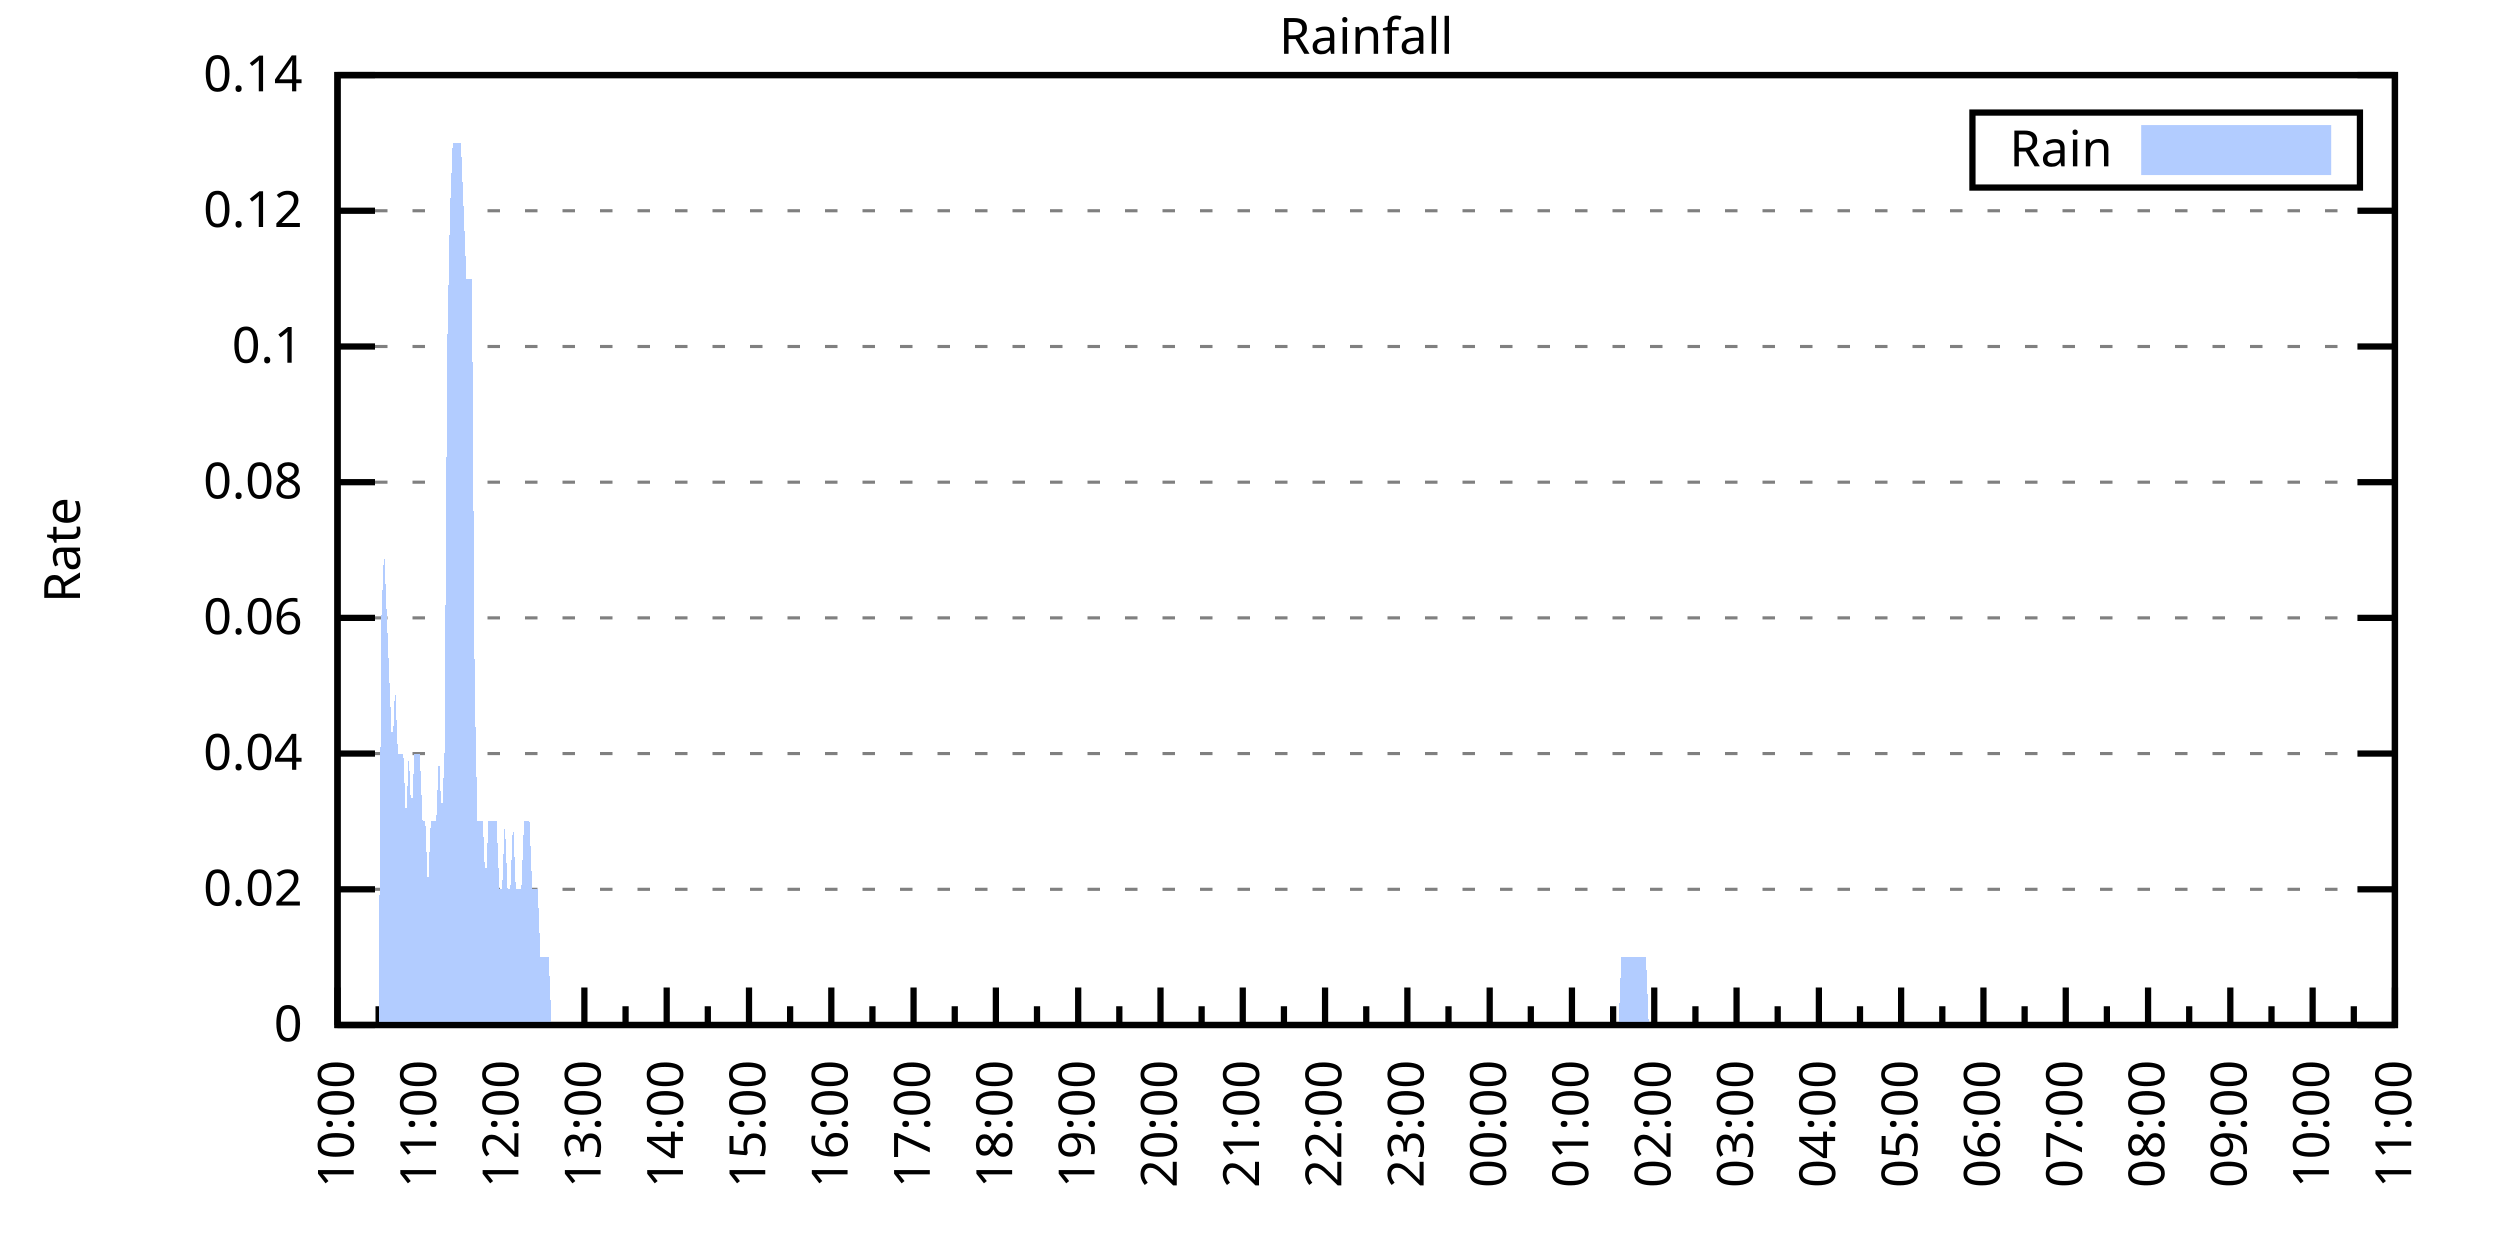
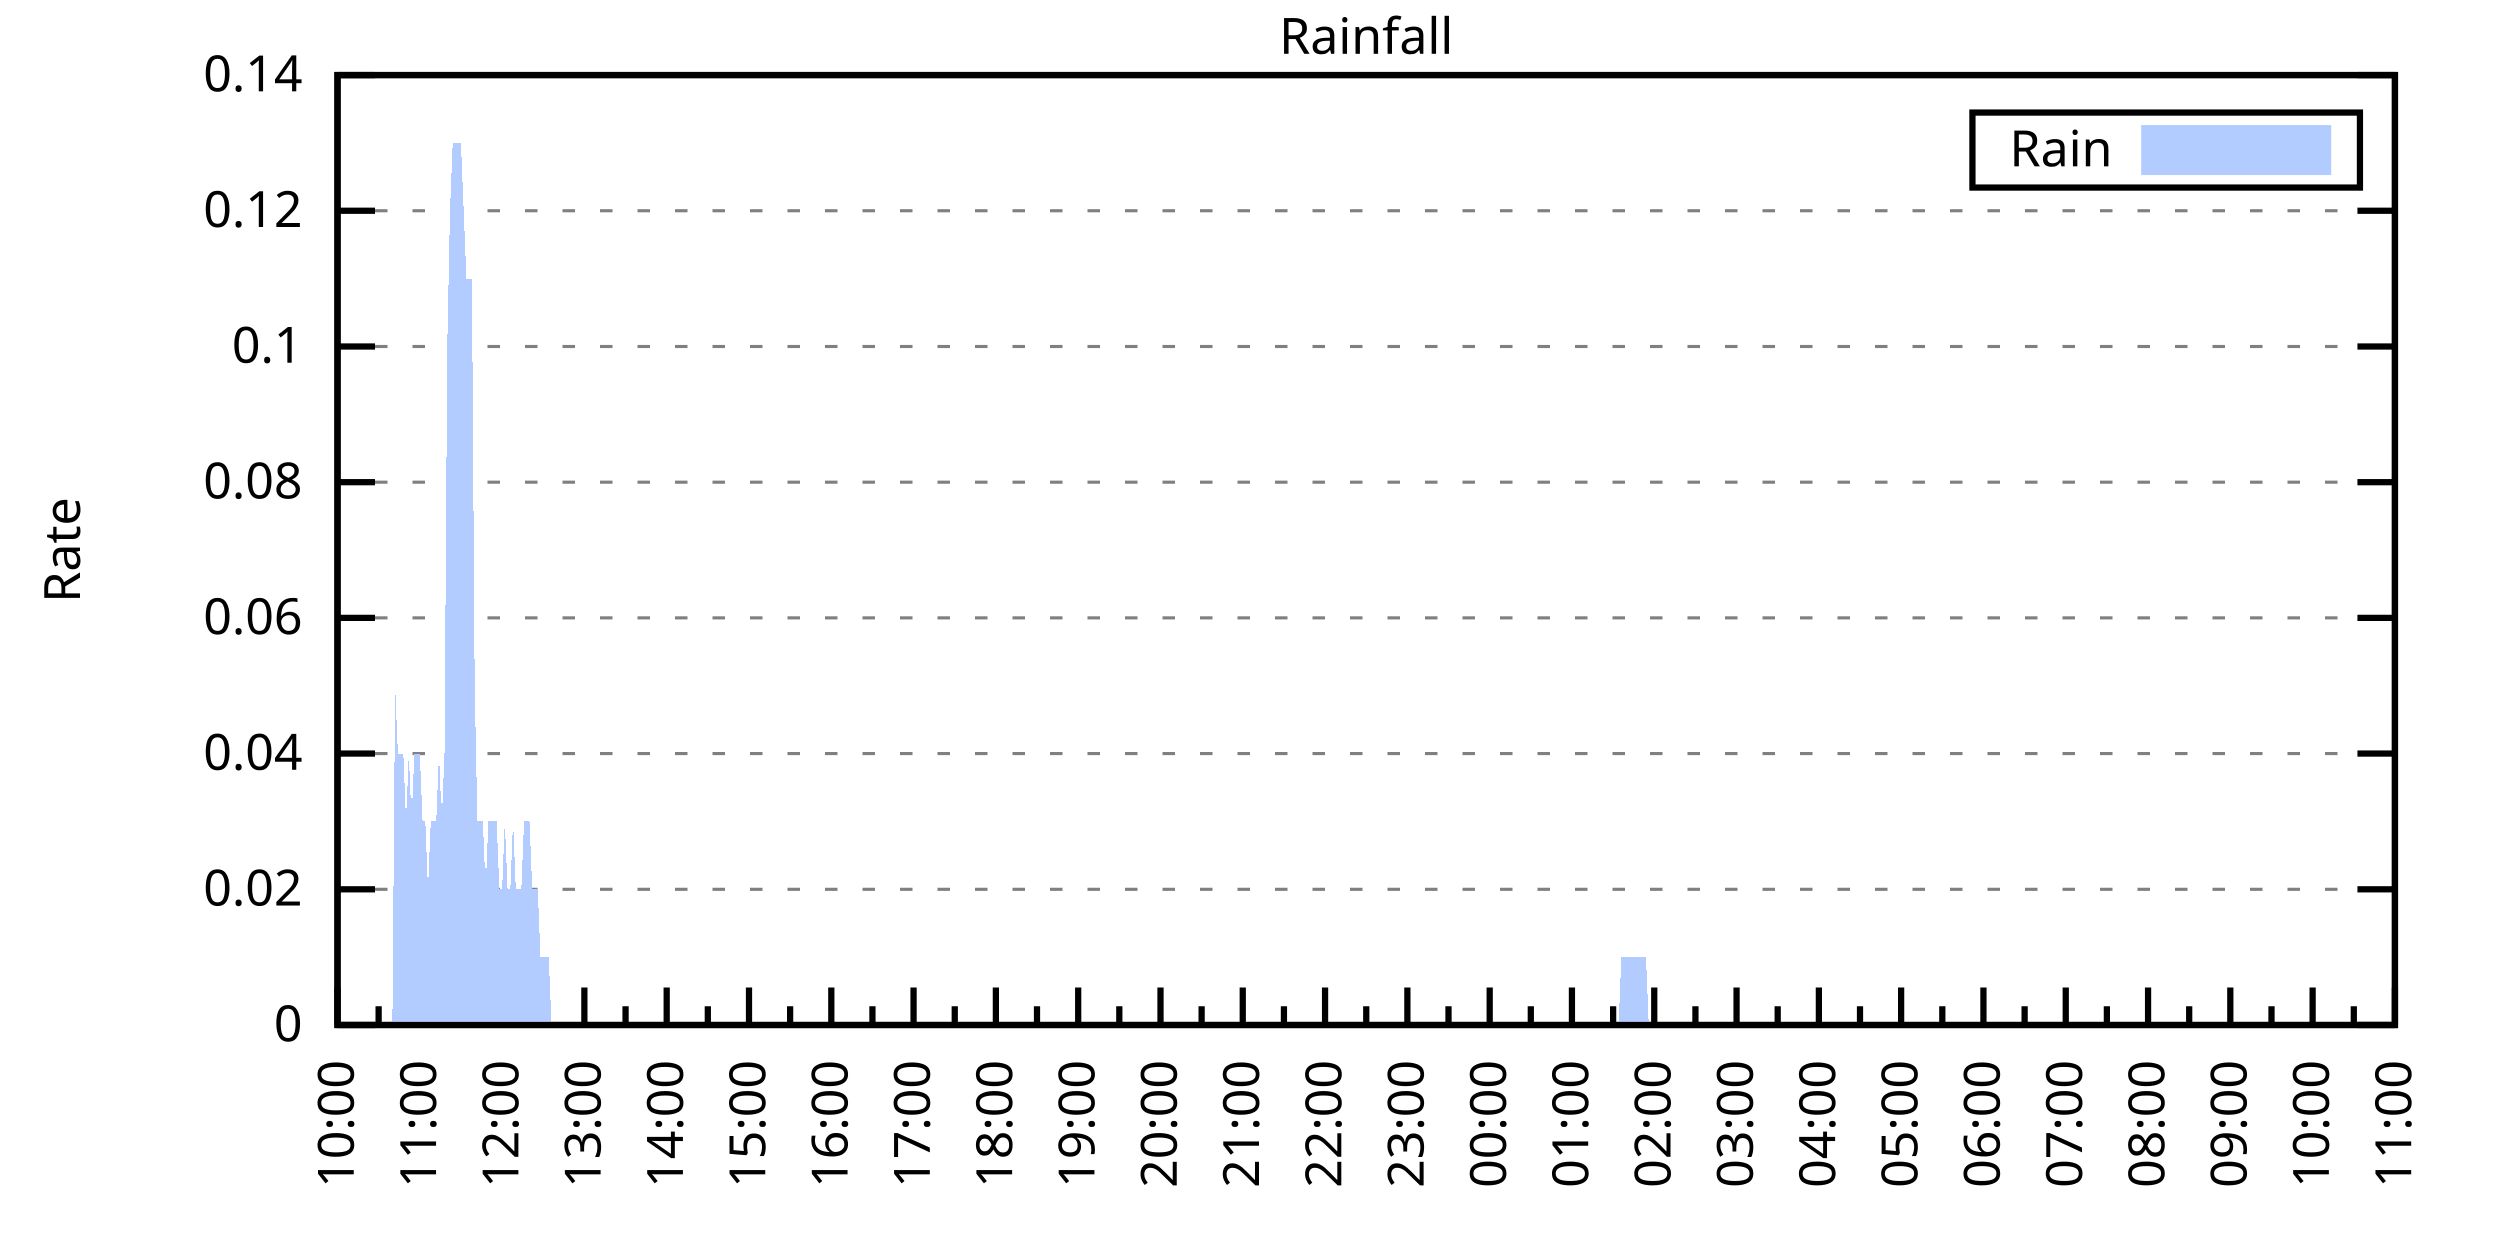
<svg xmlns="http://www.w3.org/2000/svg" xmlns:xlink="http://www.w3.org/1999/xlink" width="400" height="200" viewBox="0 0 400 200">
  <g id="gnuplot_canvas">
    <rect x="0" y="0" width="400" height="200" fill="none" />
    <defs>
      <circle id="gpDot" r="0.5" stroke-width="0.5" stroke="currentColor" />
      <path id="gpPt0" stroke-width="0.333" stroke="currentColor" d="M-1,0 h2 M0,-1 v2" />
      <path id="gpPt1" stroke-width="0.333" stroke="currentColor" d="M-1,-1 L1,1 M1,-1 L-1,1" />
      <path id="gpPt2" stroke-width="0.333" stroke="currentColor" d="M-1,0 L1,0 M0,-1 L0,1 M-1,-1 L1,1 M-1,1 L1,-1" />
      <rect id="gpPt3" stroke-width="0.333" stroke="currentColor" x="-1" y="-1" width="2" height="2" />
      <rect id="gpPt4" stroke-width="0.333" stroke="currentColor" fill="currentColor" x="-1" y="-1" width="2" height="2" />
      <circle id="gpPt5" stroke-width="0.333" stroke="currentColor" cx="0" cy="0" r="1" />
      <use xlink:href="#gpPt5" id="gpPt6" fill="currentColor" stroke="none" />
      <path id="gpPt7" stroke-width="0.333" stroke="currentColor" d="M0,-1.33 L-1.33,0.67 L1.33,0.67 z" />
      <use xlink:href="#gpPt7" id="gpPt8" fill="currentColor" stroke="none" />
      <use xlink:href="#gpPt7" id="gpPt9" stroke="currentColor" transform="rotate(180)" />
      <use xlink:href="#gpPt9" id="gpPt10" fill="currentColor" stroke="none" />
      <use xlink:href="#gpPt3" id="gpPt11" stroke="currentColor" transform="rotate(45)" />
      <use xlink:href="#gpPt11" id="gpPt12" fill="currentColor" stroke="none" />
      <path id="gpPt13" stroke-width="0.333" stroke="currentColor" d="M0,1.330 L1.265,0.411 L0.782,-1.067 L-0.782,-1.076 L-1.265,0.411 z" />
      <use xlink:href="#gpPt13" id="gpPt14" fill="currentColor" stroke="none" />
      <filter id="textbox" filterUnits="objectBoundingBox" x="0" y="0" height="1" width="1">
        <feFlood flood-color="white" flood-opacity="1" result="bgnd" />
        <feComposite in="SourceGraphic" in2="bgnd" operator="atop" />
      </filter>
      <filter id="greybox" filterUnits="objectBoundingBox" x="0" y="0" height="1" width="1">
        <feFlood flood-color="lightgrey" flood-opacity="1" result="grey" />
        <feComposite in="SourceGraphic" in2="grey" operator="atop" />
      </filter>
    </defs>
    <g fill="none" color="white" stroke="currentColor" stroke-width="1.00" stroke-linecap="butt" stroke-linejoin="miter">
</g>
    <g fill="none" color="black" stroke="currentColor" stroke-width="1.00" stroke-linecap="butt" stroke-linejoin="miter">
      <g stroke="none" shape-rendering="crispEdges">
        <polygon fill="rgb(255, 255, 255)" points="54.00,164.00 383.18,164.00 383.18,12.02 54.00,12.02 " />
      </g>
    </g>
    <g fill="none" color="black" stroke="currentColor" stroke-width="1.00" stroke-linecap="butt" stroke-linejoin="miter">
</g>
    <g fill="none" color="black" stroke="black" stroke-width="0.50" stroke-linecap="butt" stroke-linejoin="miter">
</g>
    <g fill="none" color="gray" stroke="currentColor" stroke-width="0.50" stroke-linecap="butt" stroke-linejoin="miter">
      <path stroke="gray" stroke-dasharray="2,4" class="gridline" d="M54.00,164.00 L383.19,164.00  " />
    </g>
    <g fill="none" color="gray" stroke="gray" stroke-width="1.00" stroke-linecap="butt" stroke-linejoin="miter">
</g>
    <g fill="none" color="black" stroke="currentColor" stroke-width="1.00" stroke-linecap="butt" stroke-linejoin="miter">
      <path stroke="black" d="M54.00,164.00 L60.00,164.00 M383.19,164.00 L377.19,164.00  " />
      <g transform="translate(48.40,166.60)" stroke="none" fill="black" font-family="Sans" font-size="8.00" text-anchor="end">
        <text>
          <tspan font-family="Sans"> 0</tspan>
        </text>
      </g>
    </g>
    <g fill="none" color="black" stroke="currentColor" stroke-width="1.00" stroke-linecap="butt" stroke-linejoin="miter">
</g>
    <g fill="none" color="black" stroke="black" stroke-width="0.50" stroke-linecap="butt" stroke-linejoin="miter">
</g>
    <g fill="none" color="gray" stroke="currentColor" stroke-width="0.50" stroke-linecap="butt" stroke-linejoin="miter">
      <path stroke="gray" stroke-dasharray="2,4" class="gridline" d="M54.00,142.29 L383.19,142.29  " />
    </g>
    <g fill="none" color="gray" stroke="gray" stroke-width="1.00" stroke-linecap="butt" stroke-linejoin="miter">
</g>
    <g fill="none" color="black" stroke="currentColor" stroke-width="1.00" stroke-linecap="butt" stroke-linejoin="miter">
      <path stroke="black" d="M54.00,142.29 L60.00,142.29 M383.19,142.29 L377.19,142.29  " />
      <g transform="translate(48.40,144.89)" stroke="none" fill="black" font-family="Sans" font-size="8.00" text-anchor="end">
        <text>
          <tspan font-family="Sans"> 0.02</tspan>
        </text>
      </g>
    </g>
    <g fill="none" color="black" stroke="currentColor" stroke-width="1.00" stroke-linecap="butt" stroke-linejoin="miter">
</g>
    <g fill="none" color="black" stroke="black" stroke-width="0.50" stroke-linecap="butt" stroke-linejoin="miter">
</g>
    <g fill="none" color="gray" stroke="currentColor" stroke-width="0.50" stroke-linecap="butt" stroke-linejoin="miter">
      <path stroke="gray" stroke-dasharray="2,4" class="gridline" d="M54.00,120.57 L383.19,120.57  " />
    </g>
    <g fill="none" color="gray" stroke="gray" stroke-width="1.00" stroke-linecap="butt" stroke-linejoin="miter">
</g>
    <g fill="none" color="black" stroke="currentColor" stroke-width="1.00" stroke-linecap="butt" stroke-linejoin="miter">
      <path stroke="black" d="M54.00,120.57 L60.00,120.57 M383.19,120.57 L377.19,120.57  " />
      <g transform="translate(48.40,123.17)" stroke="none" fill="black" font-family="Sans" font-size="8.00" text-anchor="end">
        <text>
          <tspan font-family="Sans"> 0.04</tspan>
        </text>
      </g>
    </g>
    <g fill="none" color="black" stroke="currentColor" stroke-width="1.00" stroke-linecap="butt" stroke-linejoin="miter">
</g>
    <g fill="none" color="black" stroke="black" stroke-width="0.50" stroke-linecap="butt" stroke-linejoin="miter">
</g>
    <g fill="none" color="gray" stroke="currentColor" stroke-width="0.50" stroke-linecap="butt" stroke-linejoin="miter">
      <path stroke="gray" stroke-dasharray="2,4" class="gridline" d="M54.00,98.86 L383.19,98.86  " />
    </g>
    <g fill="none" color="gray" stroke="gray" stroke-width="1.00" stroke-linecap="butt" stroke-linejoin="miter">
</g>
    <g fill="none" color="black" stroke="currentColor" stroke-width="1.00" stroke-linecap="butt" stroke-linejoin="miter">
      <path stroke="black" d="M54.00,98.86 L60.00,98.86 M383.19,98.86 L377.19,98.86  " />
      <g transform="translate(48.40,101.46)" stroke="none" fill="black" font-family="Sans" font-size="8.00" text-anchor="end">
        <text>
          <tspan font-family="Sans"> 0.06</tspan>
        </text>
      </g>
    </g>
    <g fill="none" color="black" stroke="currentColor" stroke-width="1.00" stroke-linecap="butt" stroke-linejoin="miter">
</g>
    <g fill="none" color="black" stroke="black" stroke-width="0.50" stroke-linecap="butt" stroke-linejoin="miter">
</g>
    <g fill="none" color="gray" stroke="currentColor" stroke-width="0.50" stroke-linecap="butt" stroke-linejoin="miter">
      <path stroke="gray" stroke-dasharray="2,4" class="gridline" d="M54.00,77.15 L383.19,77.15  " />
    </g>
    <g fill="none" color="gray" stroke="gray" stroke-width="1.00" stroke-linecap="butt" stroke-linejoin="miter">
</g>
    <g fill="none" color="black" stroke="currentColor" stroke-width="1.00" stroke-linecap="butt" stroke-linejoin="miter">
      <path stroke="black" d="M54.00,77.15 L60.00,77.15 M383.19,77.15 L377.19,77.15  " />
      <g transform="translate(48.40,79.75)" stroke="none" fill="black" font-family="Sans" font-size="8.00" text-anchor="end">
        <text>
          <tspan font-family="Sans"> 0.08</tspan>
        </text>
      </g>
    </g>
    <g fill="none" color="black" stroke="currentColor" stroke-width="1.00" stroke-linecap="butt" stroke-linejoin="miter">
</g>
    <g fill="none" color="black" stroke="black" stroke-width="0.50" stroke-linecap="butt" stroke-linejoin="miter">
</g>
    <g fill="none" color="gray" stroke="currentColor" stroke-width="0.50" stroke-linecap="butt" stroke-linejoin="miter">
      <path stroke="gray" stroke-dasharray="2,4" class="gridline" d="M54.00,55.44 L383.19,55.44  " />
    </g>
    <g fill="none" color="gray" stroke="gray" stroke-width="1.00" stroke-linecap="butt" stroke-linejoin="miter">
</g>
    <g fill="none" color="black" stroke="currentColor" stroke-width="1.00" stroke-linecap="butt" stroke-linejoin="miter">
      <path stroke="black" d="M54.00,55.44 L60.00,55.44 M383.19,55.44 L377.19,55.44  " />
      <g transform="translate(48.40,58.04)" stroke="none" fill="black" font-family="Sans" font-size="8.00" text-anchor="end">
        <text>
          <tspan font-family="Sans"> 0.1</tspan>
        </text>
      </g>
    </g>
    <g fill="none" color="black" stroke="currentColor" stroke-width="1.00" stroke-linecap="butt" stroke-linejoin="miter">
</g>
    <g fill="none" color="black" stroke="black" stroke-width="0.50" stroke-linecap="butt" stroke-linejoin="miter">
</g>
    <g fill="none" color="gray" stroke="currentColor" stroke-width="0.50" stroke-linecap="butt" stroke-linejoin="miter">
      <path stroke="gray" stroke-dasharray="2,4" class="gridline" d="M54.00,33.72 L383.19,33.72  " />
    </g>
    <g fill="none" color="gray" stroke="gray" stroke-width="1.00" stroke-linecap="butt" stroke-linejoin="miter">
</g>
    <g fill="none" color="black" stroke="currentColor" stroke-width="1.00" stroke-linecap="butt" stroke-linejoin="miter">
      <path stroke="black" d="M54.00,33.72 L60.00,33.72 M383.19,33.72 L377.19,33.72  " />
      <g transform="translate(48.40,36.32)" stroke="none" fill="black" font-family="Sans" font-size="8.00" text-anchor="end">
        <text>
          <tspan font-family="Sans"> 0.12</tspan>
        </text>
      </g>
    </g>
    <g fill="none" color="black" stroke="currentColor" stroke-width="1.00" stroke-linecap="butt" stroke-linejoin="miter">
</g>
    <g fill="none" color="black" stroke="black" stroke-width="0.50" stroke-linecap="butt" stroke-linejoin="miter">
</g>
    <g fill="none" color="gray" stroke="currentColor" stroke-width="0.50" stroke-linecap="butt" stroke-linejoin="miter">
      <path stroke="gray" stroke-dasharray="2,4" class="gridline" d="M54.00,12.01 L383.19,12.01  " />
    </g>
    <g fill="none" color="gray" stroke="gray" stroke-width="1.00" stroke-linecap="butt" stroke-linejoin="miter">
</g>
    <g fill="none" color="black" stroke="currentColor" stroke-width="1.00" stroke-linecap="butt" stroke-linejoin="miter">
      <path stroke="black" d="M54.00,12.01 L60.00,12.01 M383.19,12.01 L377.19,12.01  " />
      <g transform="translate(48.40,14.61)" stroke="none" fill="black" font-family="Sans" font-size="8.00" text-anchor="end">
        <text>
          <tspan font-family="Sans"> 0.14</tspan>
        </text>
      </g>
    </g>
    <g fill="none" color="black" stroke="currentColor" stroke-width="1.00" stroke-linecap="butt" stroke-linejoin="miter">
      <path stroke="black" d="M54.00,164.00 L54.00,158.00  " />
      <g transform="translate(56.60,169.60) rotate(270)" stroke="none" fill="black" font-family="Sans" font-size="8.00" text-anchor="end">
        <text>
          <tspan font-family="Sans">10:00</tspan>
        </text>
      </g>
    </g>
    <g fill="none" color="black" stroke="currentColor" stroke-width="1.00" stroke-linecap="butt" stroke-linejoin="miter">
      <path stroke="black" d="M60.58,164.00 L60.58,161.00 M67.17,164.00 L67.17,158.00  " />
      <g transform="translate(69.77,169.60) rotate(270)" stroke="none" fill="black" font-family="Sans" font-size="8.00" text-anchor="end">
        <text>
          <tspan font-family="Sans">11:00</tspan>
        </text>
      </g>
    </g>
    <g fill="none" color="black" stroke="currentColor" stroke-width="1.00" stroke-linecap="butt" stroke-linejoin="miter">
      <path stroke="black" d="M73.75,164.00 L73.75,161.00 M80.34,164.00 L80.34,158.00  " />
      <g transform="translate(82.94,169.60) rotate(270)" stroke="none" fill="black" font-family="Sans" font-size="8.00" text-anchor="end">
        <text>
          <tspan font-family="Sans">12:00</tspan>
        </text>
      </g>
    </g>
    <g fill="none" color="black" stroke="currentColor" stroke-width="1.00" stroke-linecap="butt" stroke-linejoin="miter">
      <path stroke="black" d="M86.92,164.00 L86.92,161.00 M93.50,164.00 L93.50,158.00  " />
      <g transform="translate(96.10,169.60) rotate(270)" stroke="none" fill="black" font-family="Sans" font-size="8.00" text-anchor="end">
        <text>
          <tspan font-family="Sans">13:00</tspan>
        </text>
      </g>
    </g>
    <g fill="none" color="black" stroke="currentColor" stroke-width="1.00" stroke-linecap="butt" stroke-linejoin="miter">
      <path stroke="black" d="M100.09,164.00 L100.09,161.00 M106.67,164.00 L106.67,158.00  " />
      <g transform="translate(109.27,169.60) rotate(270)" stroke="none" fill="black" font-family="Sans" font-size="8.00" text-anchor="end">
        <text>
          <tspan font-family="Sans">14:00</tspan>
        </text>
      </g>
    </g>
    <g fill="none" color="black" stroke="currentColor" stroke-width="1.00" stroke-linecap="butt" stroke-linejoin="miter">
      <path stroke="black" d="M113.25,164.00 L113.25,161.00 M119.84,164.00 L119.84,158.00  " />
      <g transform="translate(122.44,169.60) rotate(270)" stroke="none" fill="black" font-family="Sans" font-size="8.00" text-anchor="end">
        <text>
          <tspan font-family="Sans">15:00</tspan>
        </text>
      </g>
    </g>
    <g fill="none" color="black" stroke="currentColor" stroke-width="1.00" stroke-linecap="butt" stroke-linejoin="miter">
      <path stroke="black" d="M126.42,164.00 L126.42,161.00 M133.01,164.00 L133.01,158.00  " />
      <g transform="translate(135.61,169.60) rotate(270)" stroke="none" fill="black" font-family="Sans" font-size="8.00" text-anchor="end">
        <text>
          <tspan font-family="Sans">16:00</tspan>
        </text>
      </g>
    </g>
    <g fill="none" color="black" stroke="currentColor" stroke-width="1.00" stroke-linecap="butt" stroke-linejoin="miter">
      <path stroke="black" d="M139.59,164.00 L139.59,161.00 M146.17,164.00 L146.17,158.00  " />
      <g transform="translate(148.77,169.60) rotate(270)" stroke="none" fill="black" font-family="Sans" font-size="8.00" text-anchor="end">
        <text>
          <tspan font-family="Sans">17:00</tspan>
        </text>
      </g>
    </g>
    <g fill="none" color="black" stroke="currentColor" stroke-width="1.00" stroke-linecap="butt" stroke-linejoin="miter">
      <path stroke="black" d="M152.76,164.00 L152.76,161.00 M159.34,164.00 L159.34,158.00  " />
      <g transform="translate(161.94,169.60) rotate(270)" stroke="none" fill="black" font-family="Sans" font-size="8.00" text-anchor="end">
        <text>
          <tspan font-family="Sans">18:00</tspan>
        </text>
      </g>
    </g>
    <g fill="none" color="black" stroke="currentColor" stroke-width="1.00" stroke-linecap="butt" stroke-linejoin="miter">
      <path stroke="black" d="M165.92,164.00 L165.92,161.00 M172.51,164.00 L172.51,158.00  " />
      <g transform="translate(175.11,169.60) rotate(270)" stroke="none" fill="black" font-family="Sans" font-size="8.00" text-anchor="end">
        <text>
          <tspan font-family="Sans">19:00</tspan>
        </text>
      </g>
    </g>
    <g fill="none" color="black" stroke="currentColor" stroke-width="1.00" stroke-linecap="butt" stroke-linejoin="miter">
      <path stroke="black" d="M179.09,164.00 L179.09,161.00 M185.68,164.00 L185.68,158.00  " />
      <g transform="translate(188.28,169.60) rotate(270)" stroke="none" fill="black" font-family="Sans" font-size="8.00" text-anchor="end">
        <text>
          <tspan font-family="Sans">20:00</tspan>
        </text>
      </g>
    </g>
    <g fill="none" color="black" stroke="currentColor" stroke-width="1.00" stroke-linecap="butt" stroke-linejoin="miter">
      <path stroke="black" d="M192.26,164.00 L192.26,161.00 M198.84,164.00 L198.84,158.00  " />
      <g transform="translate(201.44,169.60) rotate(270)" stroke="none" fill="black" font-family="Sans" font-size="8.00" text-anchor="end">
        <text>
          <tspan font-family="Sans">21:00</tspan>
        </text>
      </g>
    </g>
    <g fill="none" color="black" stroke="currentColor" stroke-width="1.00" stroke-linecap="butt" stroke-linejoin="miter">
      <path stroke="black" d="M205.43,164.00 L205.43,161.00 M212.01,164.00 L212.01,158.00  " />
      <g transform="translate(214.61,169.60) rotate(270)" stroke="none" fill="black" font-family="Sans" font-size="8.00" text-anchor="end">
        <text>
          <tspan font-family="Sans">22:00</tspan>
        </text>
      </g>
    </g>
    <g fill="none" color="black" stroke="currentColor" stroke-width="1.00" stroke-linecap="butt" stroke-linejoin="miter">
      <path stroke="black" d="M218.60,164.00 L218.60,161.00 M225.18,164.00 L225.18,158.00  " />
      <g transform="translate(227.78,169.60) rotate(270)" stroke="none" fill="black" font-family="Sans" font-size="8.00" text-anchor="end">
        <text>
          <tspan font-family="Sans">23:00</tspan>
        </text>
      </g>
    </g>
    <g fill="none" color="black" stroke="currentColor" stroke-width="1.00" stroke-linecap="butt" stroke-linejoin="miter">
      <path stroke="black" d="M231.76,164.00 L231.76,161.00 M238.35,164.00 L238.35,158.00  " />
      <g transform="translate(240.95,169.60) rotate(270)" stroke="none" fill="black" font-family="Sans" font-size="8.00" text-anchor="end">
        <text>
          <tspan font-family="Sans">00:00</tspan>
        </text>
      </g>
    </g>
    <g fill="none" color="black" stroke="currentColor" stroke-width="1.00" stroke-linecap="butt" stroke-linejoin="miter">
      <path stroke="black" d="M244.93,164.00 L244.93,161.00 M251.51,164.00 L251.51,158.00  " />
      <g transform="translate(254.11,169.60) rotate(270)" stroke="none" fill="black" font-family="Sans" font-size="8.00" text-anchor="end">
        <text>
          <tspan font-family="Sans">01:00</tspan>
        </text>
      </g>
    </g>
    <g fill="none" color="black" stroke="currentColor" stroke-width="1.00" stroke-linecap="butt" stroke-linejoin="miter">
      <path stroke="black" d="M258.10,164.00 L258.10,161.00 M264.68,164.00 L264.68,158.00  " />
      <g transform="translate(267.28,169.60) rotate(270)" stroke="none" fill="black" font-family="Sans" font-size="8.00" text-anchor="end">
        <text>
          <tspan font-family="Sans">02:00</tspan>
        </text>
      </g>
    </g>
    <g fill="none" color="black" stroke="currentColor" stroke-width="1.00" stroke-linecap="butt" stroke-linejoin="miter">
      <path stroke="black" d="M271.27,164.00 L271.27,161.00 M277.85,164.00 L277.85,158.00  " />
      <g transform="translate(280.45,169.60) rotate(270)" stroke="none" fill="black" font-family="Sans" font-size="8.00" text-anchor="end">
        <text>
          <tspan font-family="Sans">03:00</tspan>
        </text>
      </g>
    </g>
    <g fill="none" color="black" stroke="currentColor" stroke-width="1.00" stroke-linecap="butt" stroke-linejoin="miter">
      <path stroke="black" d="M284.43,164.00 L284.43,161.00 M291.02,164.00 L291.02,158.00  " />
      <g transform="translate(293.62,169.60) rotate(270)" stroke="none" fill="black" font-family="Sans" font-size="8.00" text-anchor="end">
        <text>
          <tspan font-family="Sans">04:00</tspan>
        </text>
      </g>
    </g>
    <g fill="none" color="black" stroke="currentColor" stroke-width="1.00" stroke-linecap="butt" stroke-linejoin="miter">
      <path stroke="black" d="M297.60,164.00 L297.60,161.00 M304.18,164.00 L304.18,158.00  " />
      <g transform="translate(306.78,169.60) rotate(270)" stroke="none" fill="black" font-family="Sans" font-size="8.00" text-anchor="end">
        <text>
          <tspan font-family="Sans">05:00</tspan>
        </text>
      </g>
    </g>
    <g fill="none" color="black" stroke="currentColor" stroke-width="1.00" stroke-linecap="butt" stroke-linejoin="miter">
      <path stroke="black" d="M310.77,164.00 L310.77,161.00 M317.35,164.00 L317.35,158.00  " />
      <g transform="translate(319.95,169.60) rotate(270)" stroke="none" fill="black" font-family="Sans" font-size="8.00" text-anchor="end">
        <text>
          <tspan font-family="Sans">06:00</tspan>
        </text>
      </g>
    </g>
    <g fill="none" color="black" stroke="currentColor" stroke-width="1.00" stroke-linecap="butt" stroke-linejoin="miter">
      <path stroke="black" d="M323.94,164.00 L323.94,161.00 M330.52,164.00 L330.52,158.00  " />
      <g transform="translate(333.12,169.60) rotate(270)" stroke="none" fill="black" font-family="Sans" font-size="8.00" text-anchor="end">
        <text>
          <tspan font-family="Sans">07:00</tspan>
        </text>
      </g>
    </g>
    <g fill="none" color="black" stroke="currentColor" stroke-width="1.00" stroke-linecap="butt" stroke-linejoin="miter">
      <path stroke="black" d="M337.10,164.00 L337.10,161.00 M343.69,164.00 L343.69,158.00  " />
      <g transform="translate(346.29,169.60) rotate(270)" stroke="none" fill="black" font-family="Sans" font-size="8.00" text-anchor="end">
        <text>
          <tspan font-family="Sans">08:00</tspan>
        </text>
      </g>
    </g>
    <g fill="none" color="black" stroke="currentColor" stroke-width="1.00" stroke-linecap="butt" stroke-linejoin="miter">
      <path stroke="black" d="M350.27,164.00 L350.27,161.00 M356.85,164.00 L356.85,158.00  " />
      <g transform="translate(359.45,169.60) rotate(270)" stroke="none" fill="black" font-family="Sans" font-size="8.00" text-anchor="end">
        <text>
          <tspan font-family="Sans">09:00</tspan>
        </text>
      </g>
    </g>
    <g fill="none" color="black" stroke="currentColor" stroke-width="1.00" stroke-linecap="butt" stroke-linejoin="miter">
      <path stroke="black" d="M363.44,164.00 L363.44,161.00 M370.02,164.00 L370.02,158.00  " />
      <g transform="translate(372.62,169.60) rotate(270)" stroke="none" fill="black" font-family="Sans" font-size="8.00" text-anchor="end">
        <text>
          <tspan font-family="Sans">10:00</tspan>
        </text>
      </g>
    </g>
    <g fill="none" color="black" stroke="currentColor" stroke-width="1.00" stroke-linecap="butt" stroke-linejoin="miter">
      <path stroke="black" d="M376.61,164.00 L376.61,161.00 M383.19,164.00 L383.19,158.00  " />
      <g transform="translate(385.79,169.60) rotate(270)" stroke="none" fill="black" font-family="Sans" font-size="8.00" text-anchor="end">
        <text>
          <tspan font-family="Sans">11:00</tspan>
        </text>
      </g>
    </g>
    <g fill="none" color="black" stroke="currentColor" stroke-width="1.00" stroke-linecap="butt" stroke-linejoin="miter">
</g>
    <g fill="none" color="black" stroke="currentColor" stroke-width="1.00" stroke-linecap="butt" stroke-linejoin="miter">
      <path stroke="black" d="M54.00,12.01 L54.00,164.00 L383.19,164.00 L383.19,12.01 L54.00,12.01 Z  " />
    </g>
    <g fill="none" color="black" stroke="currentColor" stroke-width="1.00" stroke-linecap="butt" stroke-linejoin="miter">
      <g transform="translate(12.80,88.01) rotate(270)" stroke="none" fill="black" font-family="Sans" font-size="8.00" text-anchor="middle">
        <text>
          <tspan font-family="Sans">Rate</tspan>
        </text>
      </g>
    </g>
    <g fill="none" color="black" stroke="currentColor" stroke-width="1.00" stroke-linecap="butt" stroke-linejoin="miter">
</g>
    <g fill="none" color="black" stroke="currentColor" stroke-width="1.00" stroke-linecap="butt" stroke-linejoin="miter">
      <path stroke="black" d="M315.59,30.01 L315.59,18.01 L377.59,18.01 L377.59,30.01 L315.59,30.01 Z  " />
    </g>
    <g id="Rainfall_plot_1">
      <g fill="none" color="white" stroke="black" stroke-width="2.00" stroke-linecap="butt" stroke-linejoin="miter">
</g>
      <g fill="none" color="black" stroke="currentColor" stroke-width="2.00" stroke-linecap="butt" stroke-linejoin="miter">
        <g transform="translate(337.99,26.61)" stroke="none" fill="black" font-family="Sans" font-size="8.00" text-anchor="end">
          <text>
            <tspan font-family="Sans">Rain</tspan>
          </text>
        </g>
      </g>
      <g fill="none" color="black" stroke="currentColor" stroke-width="2.00" stroke-linecap="butt" stroke-linejoin="miter">
        <g stroke="none" shape-rendering="crispEdges">
          <polygon fill="rgb(178, 204, 255)" points="343.59,27.01 371.99,27.01 371.99,21.01 343.59,21.01 " />
        </g>
        <path stroke="rgb(178, 204, 255)" d="M343.59,27.01 L371.99,27.01 L371.99,21.01 L343.59,21.01 L343.59,27.01 Z  " />
      </g>
      <g fill="none" color="black" stroke="currentColor" stroke-width="2.00" stroke-linecap="butt" stroke-linejoin="miter">
        <g stroke="none" shape-rendering="crispEdges">
-           <polygon fill="rgb(178, 204, 255)" points="56.63,164.00 57.07,164.00 57.51,164.00 57.95,164.00 58.39,164.00 58.83,164.00 59.27,164.00 59.71,164.00 60.14,164.00 60.58,164.00 61.02,98.86 61.46,88.00 61.90,98.86 62.34,109.72 62.78,120.57 63.22,109.72 63.66,120.57 64.10,120.57 64.53,120.57 64.97,131.43 65.41,120.57 65.85,131.43 66.29,120.57 66.73,120.57 67.17,120.57 67.61,131.43 68.05,131.43 68.48,142.29 68.92,131.43 69.36,131.43 69.80,131.43 70.24,120.57 70.68,131.43 71.12,120.57 71.56,55.44 72.00,33.72 72.43,22.87 72.87,22.87 73.31,22.87 73.75,22.87 74.19,33.72 74.63,44.58 75.07,44.58 75.51,44.58 75.95,109.72 76.38,131.43 76.82,131.43 77.26,131.43 77.70,142.29 78.14,131.43 78.58,131.43 79.02,131.43 79.46,131.43 79.90,142.29 80.34,142.29 80.77,131.43 81.21,142.29 81.65,142.29 82.09,131.43 82.53,142.29 82.97,142.29 83.41,142.29 83.85,131.43 84.29,131.43 84.72,131.43 85.16,142.29 85.60,142.29 86.04,142.29 86.48,153.14 86.92,153.14 87.36,153.14 87.80,153.14 88.24,164.00 88.67,164.00 89.11,164.00 89.55,164.00 89.99,164.00 90.43,164.00 90.87,164.00 91.31,164.00 91.75,164.00 92.19,164.00 92.62,164.00 93.06,164.00 93.50,164.00 93.94,164.00 94.38,164.00 94.82,164.00 95.26,164.00 95.70,164.00 96.14,164.00 96.58,164.00 97.01,164.00 97.45,164.00 97.89,164.00 98.33,164.00 98.77,164.00 99.21,164.00 99.65,164.00 100.09,164.00 100.53,164.00 100.96,164.00 101.40,164.00 101.84,164.00 102.28,164.00 102.72,164.00 103.16,164.00 103.60,164.00 104.04,164.00 104.48,164.00 104.91,164.00 105.35,164.00 105.79,164.00 106.23,164.00 106.67,164.00 107.11,164.00 107.55,164.00 107.99,164.00 108.43,164.00 108.87,164.00 109.30,164.00 109.74,164.00 110.18,164.00 110.62,164.00 111.06,164.00 111.50,164.00 111.94,164.00 112.38,164.00 112.82,164.00 113.25,164.00 113.69,164.00 114.13,164.00 114.57,164.00 115.01,164.00 115.45,164.00 115.89,164.00 116.33,164.00 116.77,164.00 117.20,164.00 117.64,164.00 118.08,164.00 118.52,164.00 118.96,164.00 119.40,164.00 119.84,164.00 120.28,164.00 120.72,164.00 121.15,164.00 121.59,164.00 122.03,164.00 122.47,164.00 122.91,164.00 123.35,164.00 123.79,164.00 124.23,164.00 124.67,164.00 125.11,164.00 125.54,164.00 125.98,164.00 126.42,164.00 126.86,164.00 127.30,164.00 127.74,164.00 128.18,164.00 128.62,164.00 129.06,164.00 129.49,164.00 129.93,164.00 130.37,164.00 130.81,164.00 131.25,164.00 131.69,164.00 132.13,164.00 132.57,164.00 133.01,164.00 133.44,164.00 133.88,164.00 134.32,164.00 134.76,164.00 135.20,164.00 135.64,164.00 136.08,164.00 136.52,164.00 136.96,164.00 137.39,164.00 137.83,164.00 138.27,164.00 138.71,164.00 139.15,164.00 139.59,164.00 140.03,164.00 140.47,164.00 140.91,164.00 141.35,164.00 141.78,164.00 142.22,164.00 142.66,164.00 143.10,164.00 143.54,164.00 143.98,164.00 144.42,164.00 144.86,164.00 145.30,164.00 145.73,164.00 146.17,164.00 146.61,164.00 147.05,164.00 147.49,164.00 147.93,164.00 148.37,164.00 148.81,164.00 149.25,164.00 149.68,164.00 150.12,164.00 150.56,164.00 151.00,164.00 151.44,164.00 151.88,164.00 152.32,164.00 152.76,164.00 153.20,164.00 153.63,164.00 154.07,164.00 154.51,164.00 154.95,164.00 155.39,164.00 155.83,164.00 156.27,164.00 156.71,164.00 157.15,164.00 157.59,164.00 158.02,164.00 158.46,164.00 158.90,164.00 159.34,164.00 159.78,164.00 160.22,164.00 160.66,164.00 161.10,164.00 161.54,164.00 161.97,164.00 162.41,164.00 162.85,164.00 163.29,164.00 163.73,164.00 164.17,164.00 164.61,164.00 165.05,164.00 165.49,164.00 165.92,164.00 166.36,164.00 166.80,164.00 167.24,164.00 167.68,164.00 168.12,164.00 168.56,164.00 169.00,164.00 169.44,164.00 169.87,164.00 170.31,164.00 170.75,164.00 171.19,164.00 171.63,164.00 172.07,164.00 172.51,164.00 172.95,164.00 173.39,164.00 173.83,164.00 174.26,164.00 174.70,164.00 175.14,164.00 175.58,164.00 176.02,164.00 176.46,164.00 176.90,164.00 177.34,164.00 177.78,164.00 178.21,164.00 178.65,164.00 179.09,164.00 179.53,164.00 179.97,164.00 180.41,164.00 180.85,164.00 181.29,164.00 181.73,164.00 182.16,164.00 182.60,164.00 183.04,164.00 183.48,164.00 183.92,164.00 184.36,164.00 184.80,164.00 185.24,164.00 185.68,164.00 186.11,164.00 186.55,164.00 186.99,164.00 187.43,164.00 187.87,164.00 188.31,164.00 188.75,164.00 189.19,164.00 189.63,164.00 190.07,164.00 190.50,164.00 190.94,164.00 191.38,164.00 191.82,164.00 192.26,164.00 192.70,164.00 193.14,164.00 193.58,164.00 194.02,164.00 194.45,164.00 194.89,164.00 195.33,164.00 195.77,164.00 196.21,164.00 196.65,164.00 197.09,164.00 197.53,164.00 197.97,164.00 198.40,164.00 198.84,164.00 199.28,164.00 199.72,164.00 200.16,164.00 200.60,164.00 201.04,164.00 201.48,164.00 201.92,164.00 202.35,164.00 202.79,164.00 203.23,164.00 203.67,164.00 204.11,164.00 204.55,164.00 204.99,164.00 205.43,164.00 205.87,164.00 206.31,164.00 206.74,164.00 207.18,164.00 207.62,164.00 208.06,164.00 208.50,164.00 208.94,164.00 209.38,164.00 209.82,164.00 210.26,164.00 210.69,164.00 211.13,164.00 211.57,164.00 212.01,164.00 212.45,164.00 212.89,164.00 213.33,164.00 213.77,164.00 214.21,164.00 214.64,164.00 215.08,164.00 215.52,164.00 215.96,164.00 216.40,164.00 216.84,164.00 217.28,164.00 217.72,164.00 218.16,164.00 218.60,164.00 219.03,164.00 219.47,164.00 219.91,164.00 220.35,164.00 220.79,164.00 221.23,164.00 221.67,164.00 222.11,164.00 222.55,164.00 222.98,164.00 223.42,164.00 223.86,164.00 224.30,164.00 224.74,164.00 225.18,164.00 225.62,164.00 226.06,164.00 226.50,164.00 226.93,164.00 227.37,164.00 227.81,164.00 228.25,164.00 228.69,164.00 229.13,164.00 229.57,164.00 230.01,164.00 230.45,164.00 230.88,164.00 231.32,164.00 231.76,164.00 232.20,164.00 232.64,164.00 233.08,164.00 233.52,164.00 233.96,164.00 234.40,164.00 234.84,164.00 235.27,164.00 235.71,164.00 236.15,164.00 236.59,164.00 237.03,164.00 237.47,164.00 237.91,164.00 238.35,164.00 238.79,164.00 239.22,164.00 239.66,164.00 240.10,164.00 240.54,164.00 240.98,164.00 241.42,164.00 241.86,164.00 242.30,164.00 242.74,164.00 243.17,164.00 243.61,164.00 244.05,164.00 244.49,164.00 244.93,164.00 245.37,164.00 245.81,164.00 246.25,164.00 246.69,164.00 247.12,164.00 247.56,164.00 248.00,164.00 248.44,164.00 248.88,164.00 249.32,164.00 249.76,164.00 250.20,164.00 250.64,164.00 251.08,164.00 251.51,164.00 251.95,164.00 252.39,164.00 252.83,164.00 253.27,164.00 253.71,164.00 254.15,164.00 254.59,164.00 255.03,164.00 255.46,164.00 255.90,164.00 256.34,164.00 256.78,164.00 257.22,164.00 257.66,164.00 258.10,164.00 258.54,164.00 258.98,164.00 259.41,153.14 259.85,153.14 260.29,153.14 260.73,153.14 261.17,153.14 261.61,153.14 262.05,153.14 262.49,153.14 262.93,153.14 263.36,153.14 263.80,164.00 264.24,164.00 264.68,164.00 265.12,164.00 265.56,164.00 266.00,164.00 266.44,164.00 266.88,164.00 267.32,164.00 267.75,164.00 268.19,164.00 268.63,164.00 269.07,164.00 269.51,164.00 269.95,164.00 270.39,164.00 270.83,164.00 271.27,164.00 271.70,164.00 272.14,164.00 272.58,164.00 273.02,164.00 273.46,164.00 273.90,164.00 274.34,164.00 274.78,164.00 275.22,164.00 275.65,164.00 276.09,164.00 276.53,164.00 276.97,164.00 277.41,164.00 277.85,164.00 278.29,164.00 278.73,164.00 279.17,164.00 279.60,164.00 280.04,164.00 280.48,164.00 280.92,164.00 281.36,164.00 281.80,164.00 282.24,164.00 282.68,164.00 283.12,164.00 283.56,164.00 283.99,164.00 284.43,164.00 284.87,164.00 285.31,164.00 285.75,164.00 286.19,164.00 286.63,164.00 287.07,164.00 287.51,164.00 287.94,164.00 288.38,164.00 288.82,164.00 289.26,164.00 289.70,164.00 290.14,164.00 290.58,164.00 291.02,164.00 291.46,164.00 291.89,164.00 292.33,164.00 292.77,164.00 293.21,164.00 293.65,164.00 294.09,164.00 294.53,164.00 294.97,164.00 295.41,164.00 295.84,164.00 296.28,164.00 296.72,164.00 297.16,164.00 297.60,164.00 298.04,164.00 298.48,164.00 298.92,164.00 299.36,164.00 299.80,164.00 300.23,164.00 300.67,164.00 301.11,164.00 301.55,164.00 301.99,164.00 302.43,164.00 302.87,164.00 303.31,164.00 303.75,164.00 304.18,164.00 304.62,164.00 305.06,164.00 305.50,164.00 305.94,164.00 306.38,164.00 306.82,164.00 307.26,164.00 307.70,164.00 308.13,164.00 308.57,164.00 309.01,164.00 309.45,164.00 309.89,164.00 310.33,164.00 310.77,164.00 311.21,164.00 311.65,164.00 312.08,164.00 312.52,164.00 312.96,164.00 313.40,164.00 313.84,164.00 314.28,164.00 314.72,164.00 315.16,164.00 315.60,164.00 316.04,164.00 316.47,164.00 316.91,164.00 317.35,164.00 317.79,164.00 318.23,164.00 318.67,164.00 319.11,164.00 319.55,164.00 319.99,164.00 320.42,164.00 320.86,164.00 321.30,164.00 321.74,164.00 322.18,164.00 322.62,164.00 323.06,164.00 323.50,164.00 323.94,164.00 324.37,164.00 324.81,164.00 325.25,164.00 325.69,164.00 326.13,164.00 326.57,164.00 327.01,164.00 327.45,164.00 327.89,164.00 328.33,164.00 328.76,164.00 329.20,164.00 329.64,164.00 330.08,164.00 330.52,164.00 330.96,164.00 331.40,164.00 331.84,164.00 332.28,164.00 332.71,164.00 333.15,164.00 333.59,164.00 334.03,164.00 334.47,164.00 334.91,164.00 335.35,164.00 335.79,164.00 336.23,164.00 336.66,164.00 337.10,164.00 337.54,164.00 337.98,164.00 338.42,164.00 338.86,164.00 339.30,164.00 339.74,164.00 340.18,164.00 340.61,164.00 341.05,164.00 341.49,164.00 341.93,164.00 342.37,164.00 342.81,164.00 343.25,164.00 343.69,164.00 344.13,164.00 344.57,164.00 345.00,164.00 345.44,164.00 345.88,164.00 346.32,164.00 346.76,164.00 347.20,164.00 347.64,164.00 348.08,164.00 348.52,164.00 348.95,164.00 349.39,164.00 349.83,164.00 350.27,164.00 350.71,164.00 351.15,164.00 351.59,164.00 352.03,164.00 352.47,164.00 352.90,164.00 353.34,164.00 353.78,164.00 354.22,164.00 354.66,164.00 355.10,164.00 355.54,164.00 355.98,164.00 356.42,164.00 356.85,164.00 357.29,164.00 357.73,164.00 358.17,164.00 358.61,164.00 359.05,164.00 359.49,164.00 359.93,164.00 360.37,164.00 360.81,164.00 361.24,164.00 361.68,164.00 362.12,164.00 362.56,164.00 363.00,164.00 363.44,164.00 363.88,164.00 364.32,164.00 364.76,164.00 365.19,164.00 365.63,164.00 366.07,164.00 366.51,164.00 366.95,164.00 367.39,164.00 367.83,164.00 368.27,164.00 368.71,164.00 369.14,164.00 369.58,164.00 370.02,164.00 370.46,164.00 370.90,164.00 371.34,164.00 371.78,164.00 372.22,164.00 372.22,164.00 56.63,164.00 " />
+           <polygon fill="rgb(178, 204, 255)" points="58.83,164.00 59.27,164.00 59.71,164.00 60.14,164.00 60.58,164.00 61.02,164.00 61.46,164.00 61.90,164.00 62.34,164.00 62.78,164.00 63.22,109.72 63.66,120.57 64.10,120.57 64.53,120.57 64.97,131.43 65.41,120.57 65.85,131.43 66.29,120.57 66.73,120.57 67.17,120.57 67.61,131.43 68.05,131.43 68.48,142.29 68.92,131.43 69.36,131.43 69.80,131.43 70.24,120.57 70.68,131.43 71.12,120.57 71.56,55.44 72.00,33.72 72.43,22.87 72.87,22.87 73.31,22.87 73.75,22.87 74.19,33.72 74.63,44.58 75.07,44.58 75.51,44.58 75.95,109.72 76.38,131.43 76.82,131.43 77.26,131.43 77.70,142.29 78.14,131.43 78.58,131.43 79.02,131.43 79.46,131.43 79.90,142.29 80.34,142.29 80.77,131.43 81.21,142.29 81.65,142.29 82.09,131.43 82.53,142.29 82.97,142.29 83.41,142.29 83.85,131.43 84.29,131.43 84.72,131.43 85.16,142.29 85.60,142.29 86.04,142.29 86.48,153.14 86.92,153.14 87.36,153.14 87.80,153.14 88.24,164.00 88.67,164.00 89.11,164.00 89.55,164.00 89.99,164.00 90.43,164.00 90.87,164.00 91.31,164.00 91.75,164.00 92.19,164.00 92.62,164.00 93.06,164.00 93.50,164.00 93.94,164.00 94.38,164.00 94.82,164.00 95.26,164.00 95.70,164.00 96.14,164.00 96.58,164.00 97.01,164.00 97.45,164.00 97.89,164.00 98.33,164.00 98.77,164.00 99.21,164.00 99.65,164.00 100.09,164.00 100.53,164.00 100.96,164.00 101.40,164.00 101.84,164.00 102.28,164.00 102.72,164.00 103.16,164.00 103.60,164.00 104.04,164.00 104.48,164.00 104.91,164.00 105.35,164.00 105.79,164.00 106.23,164.00 106.67,164.00 107.11,164.00 107.55,164.00 107.99,164.00 108.43,164.00 108.87,164.00 109.30,164.00 109.74,164.00 110.18,164.00 110.62,164.00 111.06,164.00 111.50,164.00 111.94,164.00 112.38,164.00 112.82,164.00 113.25,164.00 113.69,164.00 114.13,164.00 114.57,164.00 115.01,164.00 115.45,164.00 115.89,164.00 116.33,164.00 116.77,164.00 117.20,164.00 117.64,164.00 118.08,164.00 118.52,164.00 118.96,164.00 119.40,164.00 119.84,164.00 120.28,164.00 120.72,164.00 121.15,164.00 121.59,164.00 122.03,164.00 122.47,164.00 122.91,164.00 123.35,164.00 123.79,164.00 124.23,164.00 124.67,164.00 125.11,164.00 125.54,164.00 125.98,164.00 126.42,164.00 126.86,164.00 127.30,164.00 127.74,164.00 128.18,164.00 128.62,164.00 129.06,164.00 129.49,164.00 129.93,164.00 130.37,164.00 130.81,164.00 131.25,164.00 131.69,164.00 132.13,164.00 132.57,164.00 133.01,164.00 133.44,164.00 133.88,164.00 134.32,164.00 134.76,164.00 135.20,164.00 135.64,164.00 136.08,164.00 136.52,164.00 136.96,164.00 137.39,164.00 137.83,164.00 138.27,164.00 138.71,164.00 139.15,164.00 139.59,164.00 140.03,164.00 140.47,164.00 140.91,164.00 141.35,164.00 141.78,164.00 142.22,164.00 142.66,164.00 143.10,164.00 143.54,164.00 143.98,164.00 144.42,164.00 144.86,164.00 145.30,164.00 145.73,164.00 146.17,164.00 146.61,164.00 147.05,164.00 147.49,164.00 147.93,164.00 148.37,164.00 148.81,164.00 149.25,164.00 149.68,164.00 150.12,164.00 150.56,164.00 151.00,164.00 151.44,164.00 151.88,164.00 152.32,164.00 152.76,164.00 153.20,164.00 153.63,164.00 154.07,164.00 154.51,164.00 154.95,164.00 155.39,164.00 155.83,164.00 156.27,164.00 156.71,164.00 157.15,164.00 157.59,164.00 158.02,164.00 158.46,164.00 158.90,164.00 159.34,164.00 159.78,164.00 160.22,164.00 160.66,164.00 161.10,164.00 161.54,164.00 161.97,164.00 162.41,164.00 162.85,164.00 163.29,164.00 163.73,164.00 164.17,164.00 164.61,164.00 165.05,164.00 165.49,164.00 165.92,164.00 166.36,164.00 166.80,164.00 167.24,164.00 167.68,164.00 168.12,164.00 168.56,164.00 169.00,164.00 169.44,164.00 169.87,164.00 170.31,164.00 170.75,164.00 171.19,164.00 171.63,164.00 172.07,164.00 172.51,164.00 172.95,164.00 173.39,164.00 173.83,164.00 174.26,164.00 174.70,164.00 175.14,164.00 175.58,164.00 176.02,164.00 176.46,164.00 176.90,164.00 177.34,164.00 177.78,164.00 178.21,164.00 178.65,164.00 179.09,164.00 179.53,164.00 179.97,164.00 180.41,164.00 180.85,164.00 181.29,164.00 181.73,164.00 182.16,164.00 182.60,164.00 183.04,164.00 183.48,164.00 183.92,164.00 184.36,164.00 184.80,164.00 185.24,164.00 185.68,164.00 186.11,164.00 186.55,164.00 186.99,164.00 187.43,164.00 187.87,164.00 188.31,164.00 188.75,164.00 189.19,164.00 189.63,164.00 190.07,164.00 190.50,164.00 190.94,164.00 191.38,164.00 191.82,164.00 192.26,164.00 192.70,164.00 193.14,164.00 193.58,164.00 194.02,164.00 194.45,164.00 194.89,164.00 195.33,164.00 195.77,164.00 196.21,164.00 196.65,164.00 197.09,164.00 197.53,164.00 197.97,164.00 198.40,164.00 198.84,164.00 199.28,164.00 199.72,164.00 200.16,164.00 200.60,164.00 201.04,164.00 201.48,164.00 201.92,164.00 202.35,164.00 202.79,164.00 203.23,164.00 203.67,164.00 204.11,164.00 204.55,164.00 204.99,164.00 205.43,164.00 205.87,164.00 206.31,164.00 206.74,164.00 207.18,164.00 207.62,164.00 208.06,164.00 208.50,164.00 208.94,164.00 209.38,164.00 209.82,164.00 210.26,164.00 210.69,164.00 211.13,164.00 211.57,164.00 212.01,164.00 212.45,164.00 212.89,164.00 213.33,164.00 213.77,164.00 214.21,164.00 214.64,164.00 215.08,164.00 215.52,164.00 215.96,164.00 216.40,164.00 216.84,164.00 217.28,164.00 217.72,164.00 218.16,164.00 218.60,164.00 219.03,164.00 219.47,164.00 219.91,164.00 220.35,164.00 220.79,164.00 221.23,164.00 221.67,164.00 222.11,164.00 222.55,164.00 222.98,164.00 223.42,164.00 223.86,164.00 224.30,164.00 224.74,164.00 225.18,164.00 225.62,164.00 226.06,164.00 226.50,164.00 226.93,164.00 227.37,164.00 227.81,164.00 228.25,164.00 228.69,164.00 229.13,164.00 229.57,164.00 230.01,164.00 230.45,164.00 230.88,164.00 231.32,164.00 231.76,164.00 232.20,164.00 232.64,164.00 233.08,164.00 233.52,164.00 233.96,164.00 234.40,164.00 234.84,164.00 235.27,164.00 235.71,164.00 236.15,164.00 236.59,164.00 237.03,164.00 237.47,164.00 237.91,164.00 238.35,164.00 238.79,164.00 239.22,164.00 239.66,164.00 240.10,164.00 240.54,164.00 240.98,164.00 241.42,164.00 241.86,164.00 242.30,164.00 242.74,164.00 243.17,164.00 243.61,164.00 244.05,164.00 244.49,164.00 244.93,164.00 245.37,164.00 245.81,164.00 246.25,164.00 246.69,164.00 247.12,164.00 247.56,164.00 248.00,164.00 248.44,164.00 248.88,164.00 249.32,164.00 249.76,164.00 250.20,164.00 250.64,164.00 251.08,164.00 251.51,164.00 251.95,164.00 252.39,164.00 252.83,164.00 253.27,164.00 253.71,164.00 254.15,164.00 254.59,164.00 255.03,164.00 255.46,164.00 255.90,164.00 256.34,164.00 256.78,164.00 257.22,164.00 257.66,164.00 258.10,164.00 258.54,164.00 258.98,164.00 259.41,153.14 259.85,153.14 260.29,153.14 260.73,153.14 261.17,153.14 261.61,153.14 262.05,153.14 262.49,153.14 262.93,153.14 263.36,153.14 263.80,164.00 264.24,164.00 264.68,164.00 265.12,164.00 265.56,164.00 266.00,164.00 266.44,164.00 266.88,164.00 267.32,164.00 267.75,164.00 268.19,164.00 268.63,164.00 269.07,164.00 269.51,164.00 269.95,164.00 270.39,164.00 270.83,164.00 271.27,164.00 271.70,164.00 272.14,164.00 272.58,164.00 273.02,164.00 273.46,164.00 273.90,164.00 274.34,164.00 274.78,164.00 275.22,164.00 275.65,164.00 276.09,164.00 276.53,164.00 276.97,164.00 277.41,164.00 277.85,164.00 278.29,164.00 278.73,164.00 279.17,164.00 279.60,164.00 280.04,164.00 280.48,164.00 280.92,164.00 281.36,164.00 281.80,164.00 282.24,164.00 282.68,164.00 283.12,164.00 283.56,164.00 283.99,164.00 284.43,164.00 284.87,164.00 285.31,164.00 285.75,164.00 286.19,164.00 286.63,164.00 287.07,164.00 287.51,164.00 287.94,164.00 288.38,164.00 288.82,164.00 289.26,164.00 289.70,164.00 290.14,164.00 290.58,164.00 291.02,164.00 291.46,164.00 291.89,164.00 292.33,164.00 292.77,164.00 293.21,164.00 293.65,164.00 294.09,164.00 294.53,164.00 294.97,164.00 295.41,164.00 295.84,164.00 296.28,164.00 296.72,164.00 297.16,164.00 297.60,164.00 298.04,164.00 298.48,164.00 298.92,164.00 299.36,164.00 299.80,164.00 300.23,164.00 300.67,164.00 301.11,164.00 301.55,164.00 301.99,164.00 302.43,164.00 302.87,164.00 303.31,164.00 303.75,164.00 304.18,164.00 304.62,164.00 305.06,164.00 305.50,164.00 305.94,164.00 306.38,164.00 306.82,164.00 307.26,164.00 307.70,164.00 308.13,164.00 308.57,164.00 309.01,164.00 309.45,164.00 309.89,164.00 310.33,164.00 310.77,164.00 311.21,164.00 311.65,164.00 312.08,164.00 312.52,164.00 312.96,164.00 313.40,164.00 313.84,164.00 314.28,164.00 314.72,164.00 315.16,164.00 315.60,164.00 316.04,164.00 316.47,164.00 316.91,164.00 317.35,164.00 317.79,164.00 318.23,164.00 318.67,164.00 319.11,164.00 319.55,164.00 319.99,164.00 320.42,164.00 320.86,164.00 321.30,164.00 321.74,164.00 322.18,164.00 322.62,164.00 323.06,164.00 323.50,164.00 323.94,164.00 324.37,164.00 324.81,164.00 325.25,164.00 325.69,164.00 326.13,164.00 326.57,164.00 327.01,164.00 327.45,164.00 327.89,164.00 328.33,164.00 328.76,164.00 329.20,164.00 329.64,164.00 330.08,164.00 330.52,164.00 330.96,164.00 331.40,164.00 331.84,164.00 332.28,164.00 332.71,164.00 333.15,164.00 333.59,164.00 334.03,164.00 334.47,164.00 334.91,164.00 335.35,164.00 335.79,164.00 336.23,164.00 336.66,164.00 337.10,164.00 337.54,164.00 337.98,164.00 338.42,164.00 338.86,164.00 339.30,164.00 339.74,164.00 340.18,164.00 340.61,164.00 341.05,164.00 341.49,164.00 341.93,164.00 342.37,164.00 342.81,164.00 343.25,164.00 343.69,164.00 344.13,164.00 344.57,164.00 345.00,164.00 345.44,164.00 345.88,164.00 346.32,164.00 346.76,164.00 347.20,164.00 347.64,164.00 348.08,164.00 348.52,164.00 348.95,164.00 349.39,164.00 349.83,164.00 350.27,164.00 350.71,164.00 351.15,164.00 351.59,164.00 352.03,164.00 352.47,164.00 352.90,164.00 353.34,164.00 353.78,164.00 354.22,164.00 354.66,164.00 355.10,164.00 355.54,164.00 355.98,164.00 356.42,164.00 356.85,164.00 357.29,164.00 357.73,164.00 358.17,164.00 358.61,164.00 359.05,164.00 359.49,164.00 359.93,164.00 360.37,164.00 360.81,164.00 361.24,164.00 361.68,164.00 362.12,164.00 362.56,164.00 363.00,164.00 363.44,164.00 363.88,164.00 364.32,164.00 364.76,164.00 365.19,164.00 365.63,164.00 366.07,164.00 366.51,164.00 366.95,164.00 367.39,164.00 367.83,164.00 368.27,164.00 368.71,164.00 369.14,164.00 369.58,164.00 370.02,164.00 370.46,164.00 370.90,164.00 371.34,164.00 371.78,164.00 372.22,164.00 372.66,164.00 373.09,164.00 373.53,164.00 373.97,164.00 374.41,164.00 374.41,164.00 58.83,164.00 " />
        </g>
      </g>
    </g>
    <g fill="none" color="black" stroke="currentColor" stroke-width="2.00" stroke-linecap="butt" stroke-linejoin="miter">
</g>
    <g fill="none" color="black" stroke="black" stroke-width="1.00" stroke-linecap="butt" stroke-linejoin="miter">
</g>
    <g fill="none" color="black" stroke="currentColor" stroke-width="1.00" stroke-linecap="butt" stroke-linejoin="miter">
      <path stroke="black" d="M54.00,12.01 L54.00,164.00 L383.19,164.00 L383.19,12.01 L54.00,12.01 Z  " />
    </g>
    <g fill="none" color="black" stroke="currentColor" stroke-width="1.00" stroke-linecap="butt" stroke-linejoin="miter">
      <g transform="translate(218.59,8.61)" stroke="none" fill="black" font-family="Sans" font-size="8.00" text-anchor="middle">
        <text>
          <tspan font-family="Sans">Rainfall</tspan>
        </text>
      </g>
    </g>
    <g fill="none" color="black" stroke="currentColor" stroke-width="1.00" stroke-linecap="butt" stroke-linejoin="miter">
</g>
  </g>
</svg>
